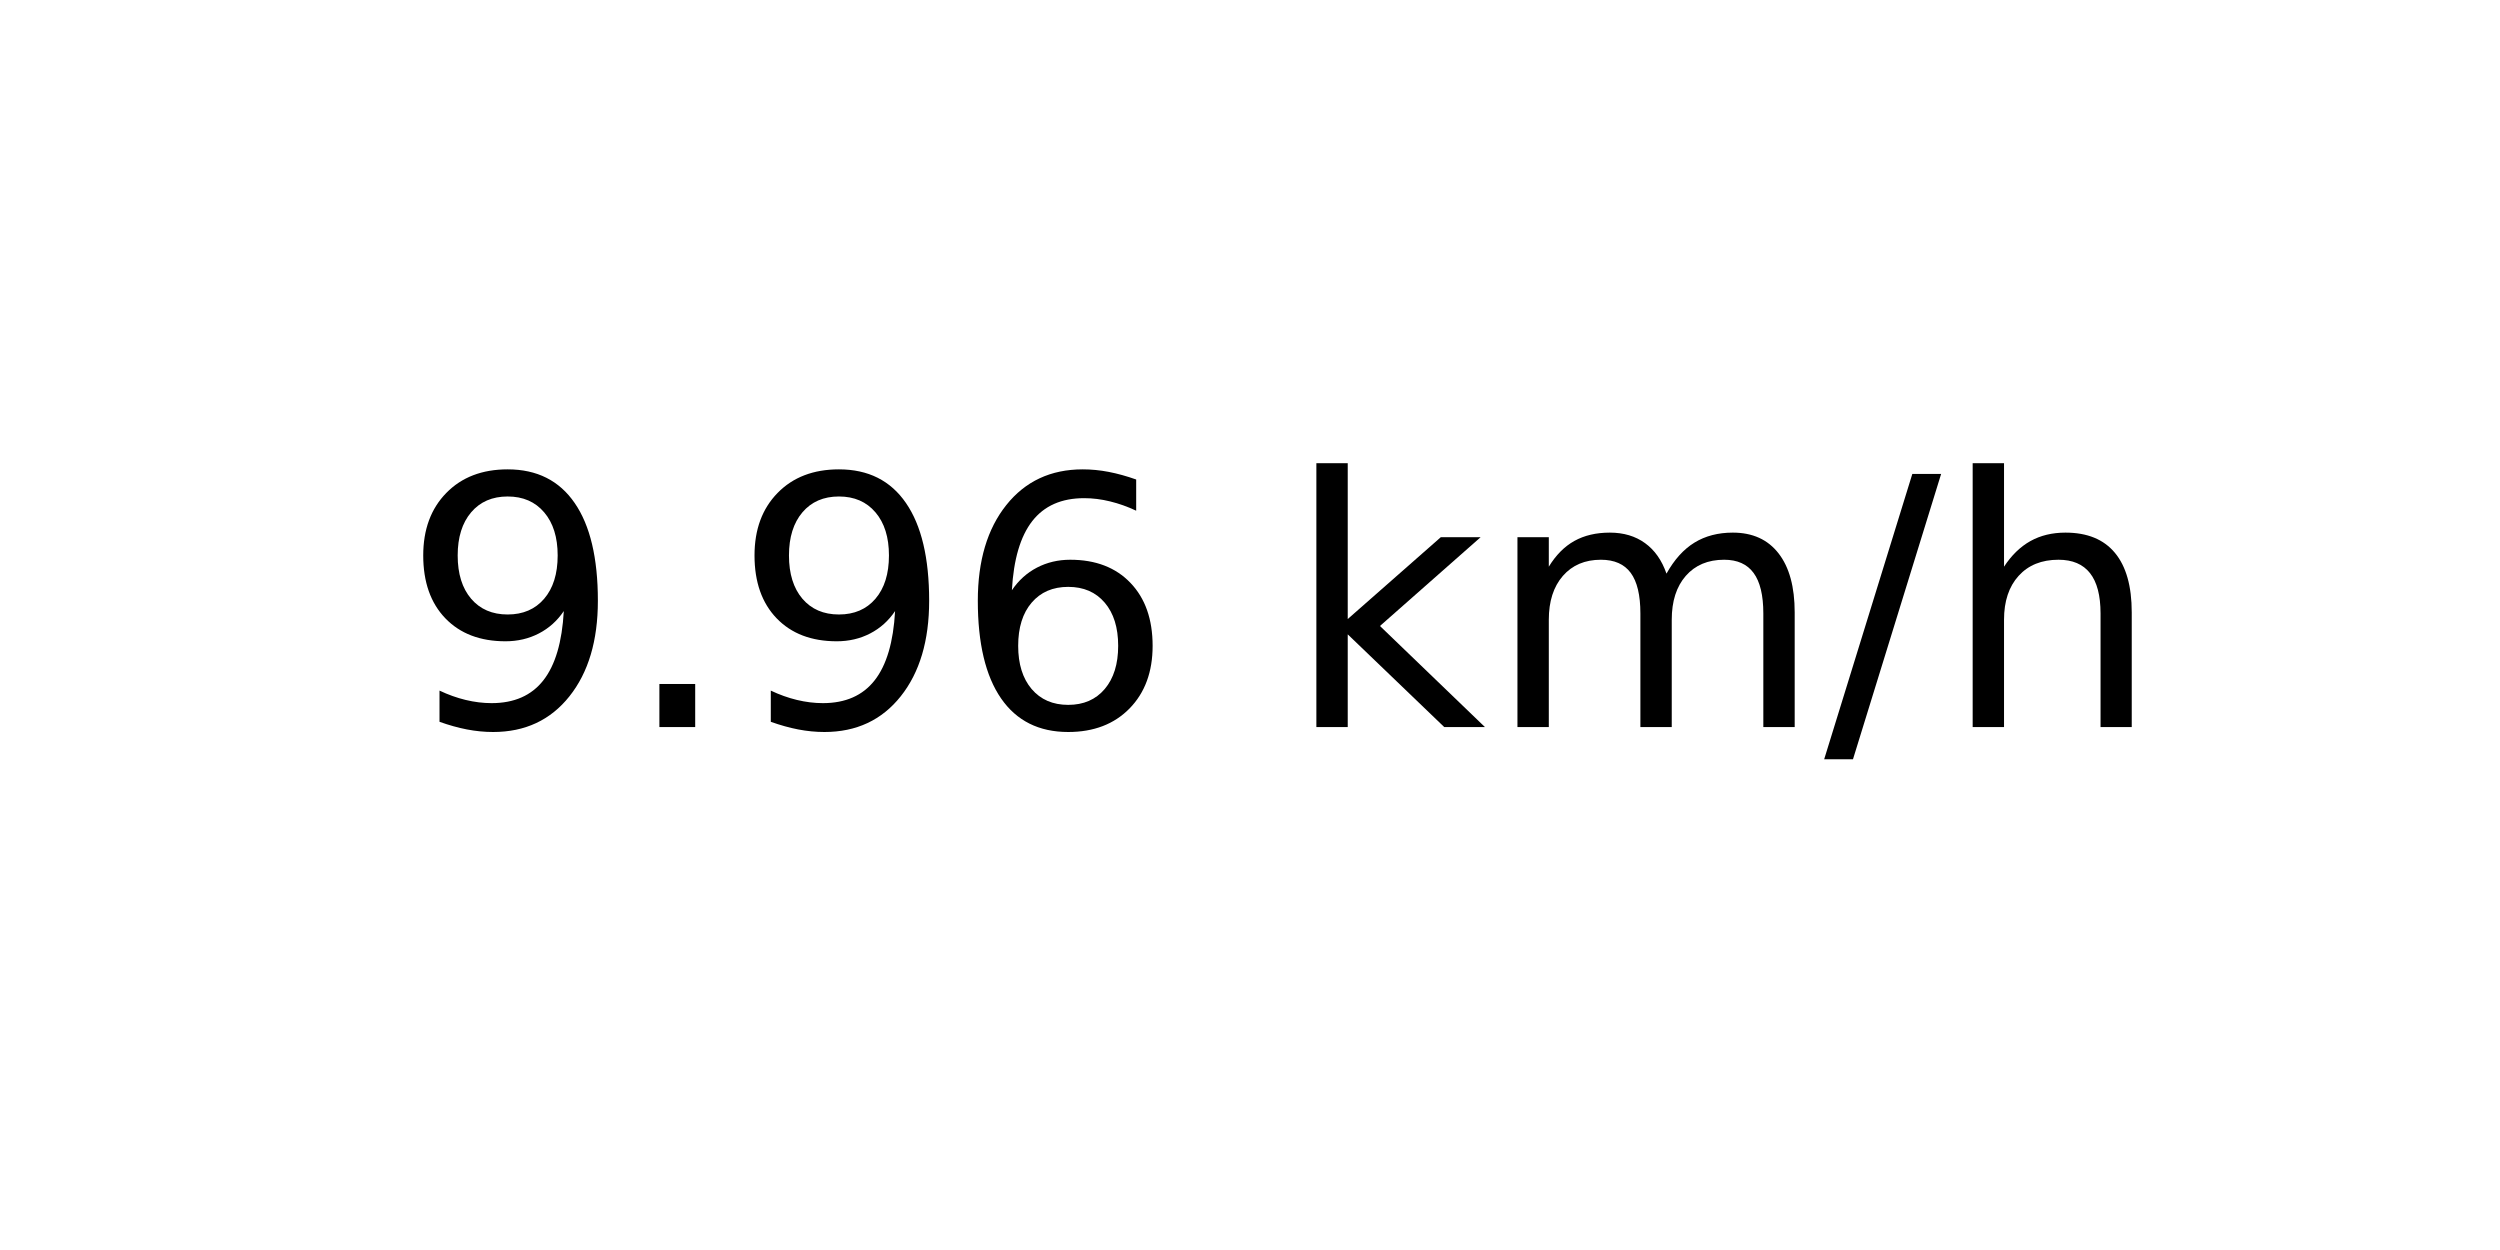
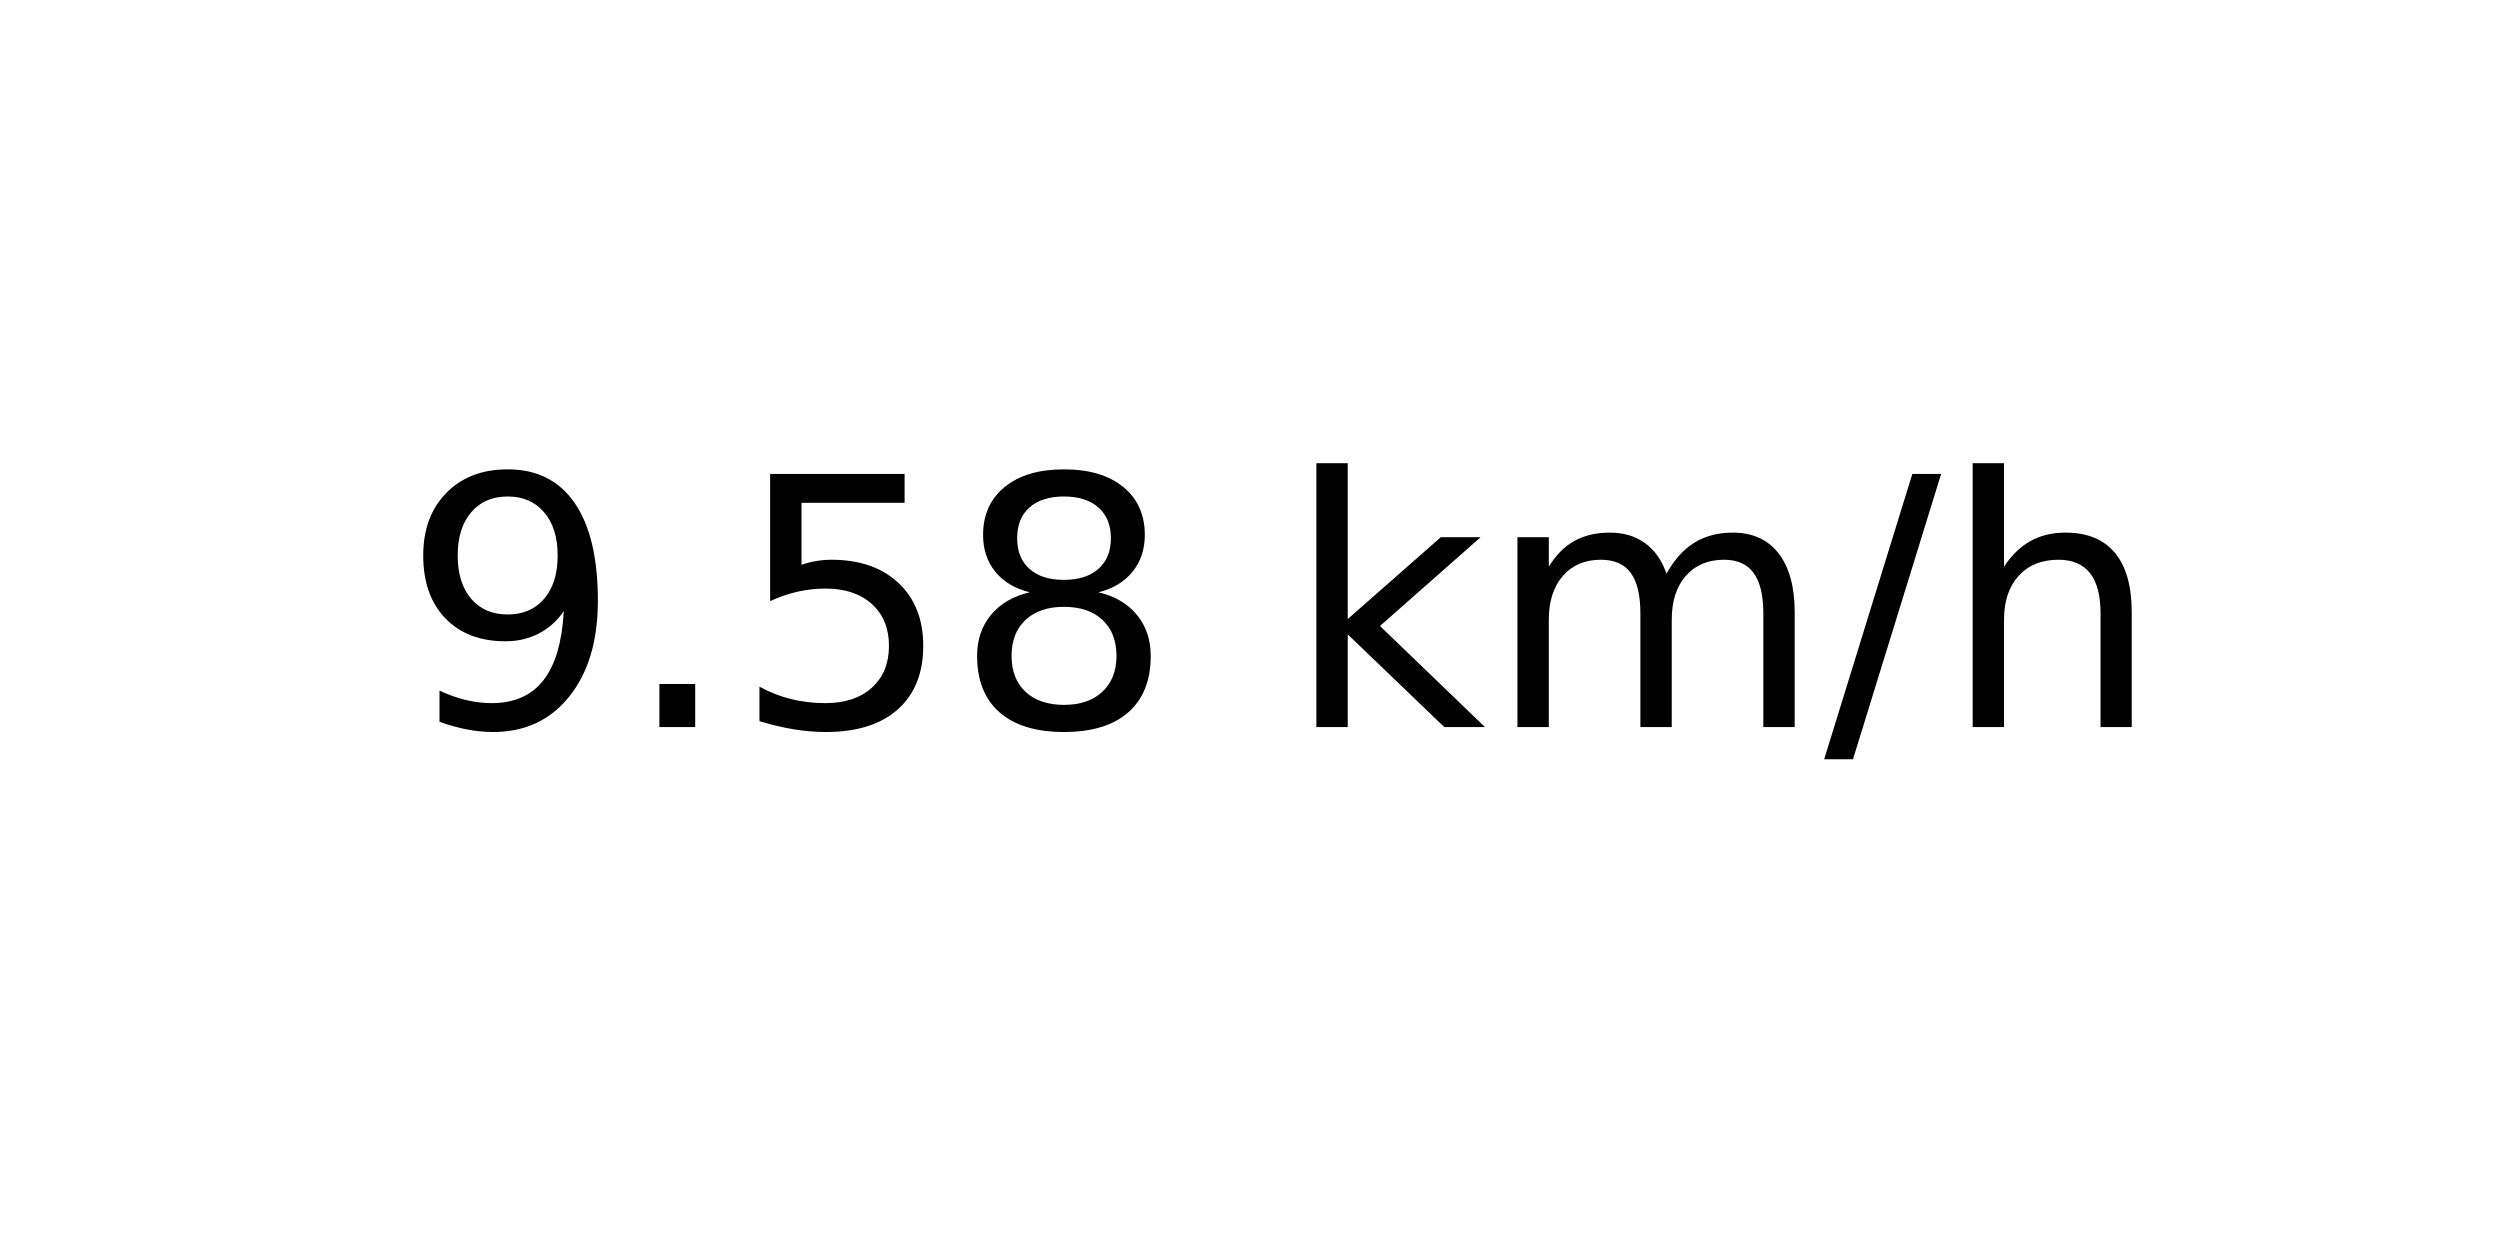
<svg xmlns="http://www.w3.org/2000/svg" xmlns:xlink="http://www.w3.org/1999/xlink" width="72pt" height="36pt" viewBox="0 0 72 36" version="1.1">
  <defs>
    <style type="text/css">*{stroke-linejoin: round; stroke-linecap: butt}</style>
  </defs>
  <g id="figure_1">
    <g id="axes_1">
      <g id="text_1">
        <g transform="translate(11.55937 20.93937) scale(0.1 -0.1)">
          <defs>
            <path id="DejaVuSans-39" d="M 703 97  L 703 672  Q 941 559 1184 500  Q 1428 441 1663 441  Q 2288 441 2617 861  Q 2947 1281 2994 2138  Q 2813 1869 2534 1725  Q 2256 1581 1919 1581  Q 1219 1581 811 2004  Q 403 2428 403 3163  Q 403 3881 828 4315  Q 1253 4750 1959 4750  Q 2769 4750 3195 4129  Q 3622 3509 3622 2328  Q 3622 1225 3098 567  Q 2575 -91 1691 -91  Q 1453 -91 1209 -44  Q 966 3 703 97  z M 1959 2075  Q 2384 2075 2632 2365  Q 2881 2656 2881 3163  Q 2881 3666 2632 3958  Q 2384 4250 1959 4250  Q 1534 4250 1286 3958  Q 1038 3666 1038 3163  Q 1038 2656 1286 2365  Q 1534 2075 1959 2075  z " transform="scale(0.015625)" />
            <path id="DejaVuSans-2e" d="M 684 794  L 1344 794  L 1344 0  L 684 0  L 684 794  z " transform="scale(0.015625)" />
-             <path id="DejaVuSans-36" d="M 2113 2584  Q 1688 2584 1439 2293  Q 1191 2003 1191 1497  Q 1191 994 1439 701  Q 1688 409 2113 409  Q 2538 409 2786 701  Q 3034 994 3034 1497  Q 3034 2003 2786 2293  Q 2538 2584 2113 2584  z M 3366 4563  L 3366 3988  Q 3128 4100 2886 4159  Q 2644 4219 2406 4219  Q 1781 4219 1451 3797  Q 1122 3375 1075 2522  Q 1259 2794 1537 2939  Q 1816 3084 2150 3084  Q 2853 3084 3261 2657  Q 3669 2231 3669 1497  Q 3669 778 3244 343  Q 2819 -91 2113 -91  Q 1303 -91 875 529  Q 447 1150 447 2328  Q 447 3434 972 4092  Q 1497 4750 2381 4750  Q 2619 4750 2861 4703  Q 3103 4656 3366 4563  z " transform="scale(0.015625)" />
+             <path id="DejaVuSans-35" d="M 691 4666  L 3169 4666  L 3169 4134  L 1269 4134  L 1269 2991  Q 1406 3038 1543 3061  Q 1681 3084 1819 3084  Q 2600 3084 3056 2656  Q 3513 2228 3513 1497  Q 3513 744 3044 326  Q 2575 -91 1722 -91  Q 1428 -91 1123 -41  Q 819 9 494 109  L 494 744  Q 775 591 1075 516  Q 1375 441 1709 441  Q 2250 441 2565 725  Q 2881 1009 2881 1497  Q 2881 1984 2565 2268  Q 2250 2553 1709 2553  Q 1456 2553 1204 2497  Q 953 2441 691 2322  L 691 4666  z " transform="scale(0.015625)" />
+             <path id="DejaVuSans-38" d="M 2034 2216  Q 1584 2216 1326 1975  Q 1069 1734 1069 1313  Q 1069 891 1326 650  Q 1584 409 2034 409  Q 2484 409 2743 651  Q 3003 894 3003 1313  Q 3003 1734 2745 1975  Q 2488 2216 2034 2216  z M 1403 2484  Q 997 2584 770 2862  Q 544 3141 544 3541  Q 544 4100 942 4425  Q 1341 4750 2034 4750  Q 2731 4750 3128 4425  Q 3525 4100 3525 3541  Q 3525 3141 3298 2862  Q 3072 2584 2669 2484  Q 3125 2378 3379 2068  Q 3634 1759 3634 1313  Q 3634 634 3220 271  Q 2806 -91 2034 -91  Q 1263 -91 848 271  Q 434 634 434 1313  Q 434 1759 690 2068  Q 947 2378 1403 2484  z M 1172 3481  Q 1172 3119 1398 2916  Q 1625 2713 2034 2713  Q 2441 2713 2670 2916  Q 2900 3119 2900 3481  Q 2900 3844 2670 4047  Q 2441 4250 2034 4250  Q 1625 4250 1398 4047  Q 1172 3844 1172 3481  z " transform="scale(0.015625)" />
            <path id="DejaVuSans-20" transform="scale(0.015625)" />
            <path id="DejaVuSans-6b" d="M 581 4863  L 1159 4863  L 1159 1991  L 2875 3500  L 3609 3500  L 1753 1863  L 3688 0  L 2938 0  L 1159 1709  L 1159 0  L 581 0  L 581 4863  z " transform="scale(0.015625)" />
            <path id="DejaVuSans-6d" d="M 3328 2828  Q 3544 3216 3844 3400  Q 4144 3584 4550 3584  Q 5097 3584 5394 3201  Q 5691 2819 5691 2113  L 5691 0  L 5113 0  L 5113 2094  Q 5113 2597 4934 2840  Q 4756 3084 4391 3084  Q 3944 3084 3684 2787  Q 3425 2491 3425 1978  L 3425 0  L 2847 0  L 2847 2094  Q 2847 2600 2669 2842  Q 2491 3084 2119 3084  Q 1678 3084 1418 2786  Q 1159 2488 1159 1978  L 1159 0  L 581 0  L 581 3500  L 1159 3500  L 1159 2956  Q 1356 3278 1631 3431  Q 1906 3584 2284 3584  Q 2666 3584 2933 3390  Q 3200 3197 3328 2828  z " transform="scale(0.015625)" />
            <path id="DejaVuSans-2f" d="M 1625 4666  L 2156 4666  L 531 -594  L 0 -594  L 1625 4666  z " transform="scale(0.015625)" />
            <path id="DejaVuSans-68" d="M 3513 2113  L 3513 0  L 2938 0  L 2938 2094  Q 2938 2591 2744 2837  Q 2550 3084 2163 3084  Q 1697 3084 1428 2787  Q 1159 2491 1159 1978  L 1159 0  L 581 0  L 581 4863  L 1159 4863  L 1159 2956  Q 1366 3272 1645 3428  Q 1925 3584 2291 3584  Q 2894 3584 3203 3211  Q 3513 2838 3513 2113  z " transform="scale(0.015625)" />
          </defs>
          <use xlink:href="#DejaVuSans-39" />
          <use xlink:href="#DejaVuSans-2e" x="63.623" />
-           <use xlink:href="#DejaVuSans-39" x="95.41" />
-           <use xlink:href="#DejaVuSans-36" x="159.033" />
+           <use xlink:href="#DejaVuSans-35" x="95.41" />
+           <use xlink:href="#DejaVuSans-38" x="159.033" />
          <use xlink:href="#DejaVuSans-20" x="222.656" />
          <use xlink:href="#DejaVuSans-6b" x="254.443" />
          <use xlink:href="#DejaVuSans-6d" x="312.354" />
          <use xlink:href="#DejaVuSans-2f" x="409.766" />
          <use xlink:href="#DejaVuSans-68" x="443.457" />
        </g>
      </g>
    </g>
  </g>
</svg>
